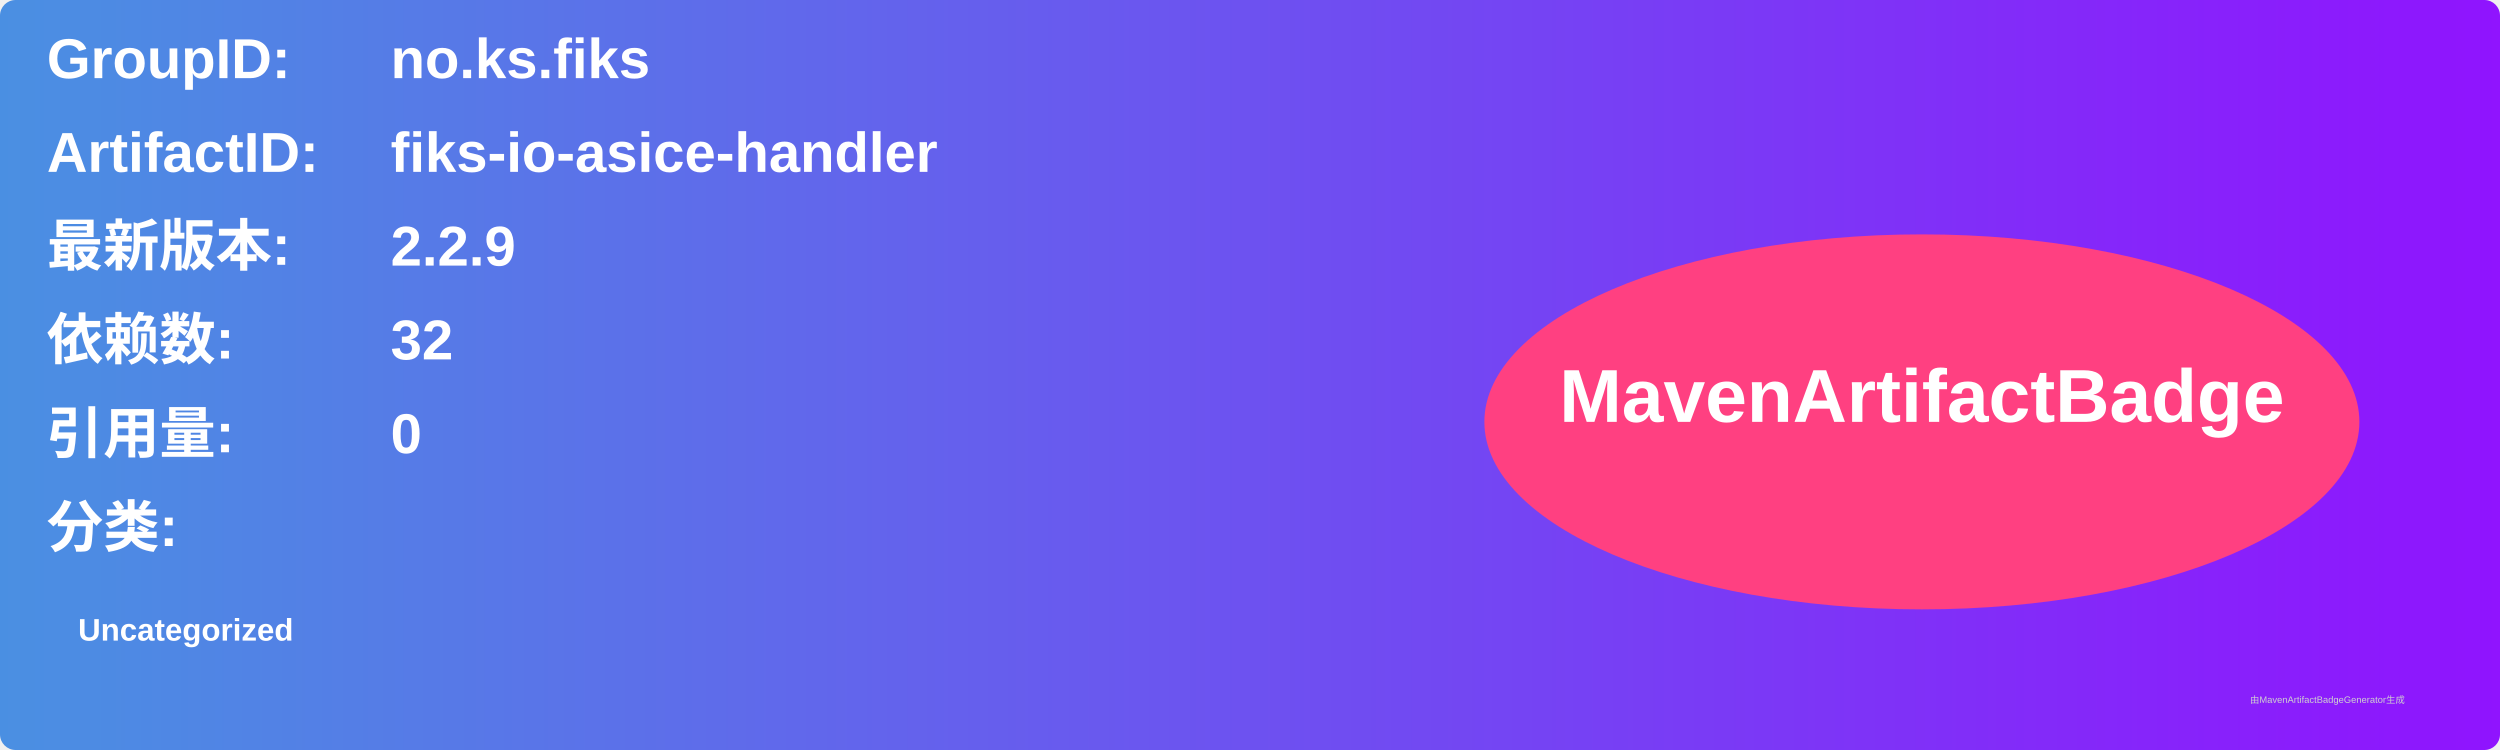
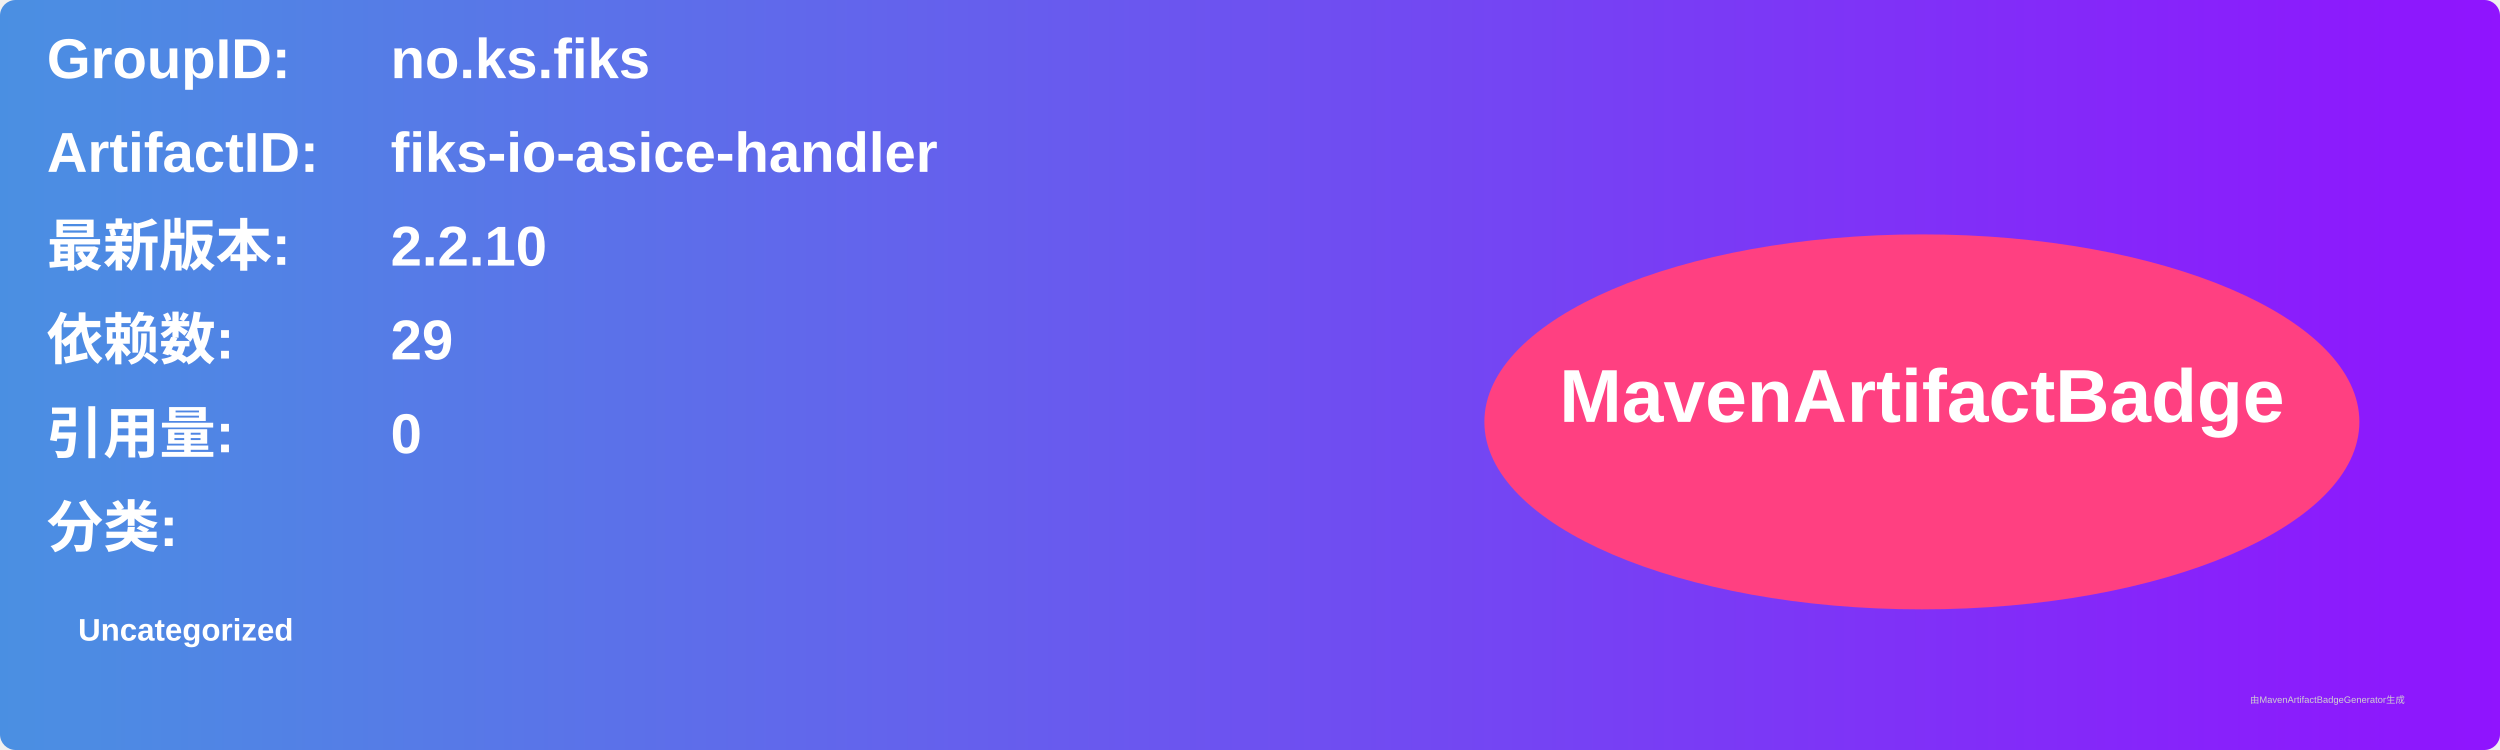
<svg xmlns="http://www.w3.org/2000/svg" width="800" height="240" viewBox="0 0 800 240">
  <linearGradient id="grad" x1="0%" y1="0%" x2="100%" y2="0%">
    <stop offset="0%" stop-color="#4a90e2" />
    <stop offset="100%" stop-color="#9013fe" />
  </linearGradient>
  <rect width="100%" height="100%" rx="5" ry="5" fill="url(#grad)" />
  <g transform="translate(15, 15)">
    <text x="0" y="10" font-family="Arial" font-size="18" fill="white" font-weight="bold" width="260">GroupID:</text>
    <text x="110" y="10" font-family="Arial" font-size="18" fill="white" font-weight="bold" width="460">no.ks.fiks</text>
    <text x="0" y="40" font-family="Arial" font-size="18" fill="white" font-weight="bold" width="260">ArtifactID:</text>
    <text x="110" y="40" font-family="Arial" font-size="18" fill="white" font-weight="bold" width="460">fiks-io-asice-handler</text>
    <text x="0" y="70" font-family="Arial" font-size="18" fill="white" font-weight="bold">最新版本:</text>
    <text x="110" y="70" font-family="Arial" font-size="18" fill="white" font-weight="bold">
-       <tspan font-weight="bold">2.2.9</tspan>
+       <tspan font-weight="bold">2.2.10</tspan>
    </text>
    <text x="0" y="100" font-family="Arial" font-size="18" fill="white" font-weight="bold">依赖数: </text>
    <text x="110" y="100" font-family="Arial" font-size="18" fill="white">
-       <tspan font-weight="bold">32</tspan>
+       <tspan font-weight="bold">29</tspan>
    </text>
    <text x="0" y="130" font-family="Arial" font-size="18" fill="white" font-weight="bold">引用量: </text>
    <text x="110" y="130" font-family="Arial" font-size="18" fill="white">
      <tspan font-weight="bold">0</tspan>
    </text>
    <text x="0" y="160" font-family="Arial" font-size="18" fill="white" font-weight="bold">分类:</text>
    <text x="10" y="190" font-family="Arial" font-size="10" fill="white">
      <tspan font-weight="bold">Uncategorized</tspan>
    </text>
    <ellipse cx="600" cy="120" rx="140" ry="60" fill="#ff4081" />
    <text x="600" y="120" text-anchor="middle" font-family="Arial" font-size="24" fill="white" font-weight="bold">MavenArtifactBadge</text>
  </g>
  <text x="720" y="225" font-family="Arial" font-size="3" fill="#d0d0d0">由MavenArtifactBadgeGenerator生成</text>
</svg>
